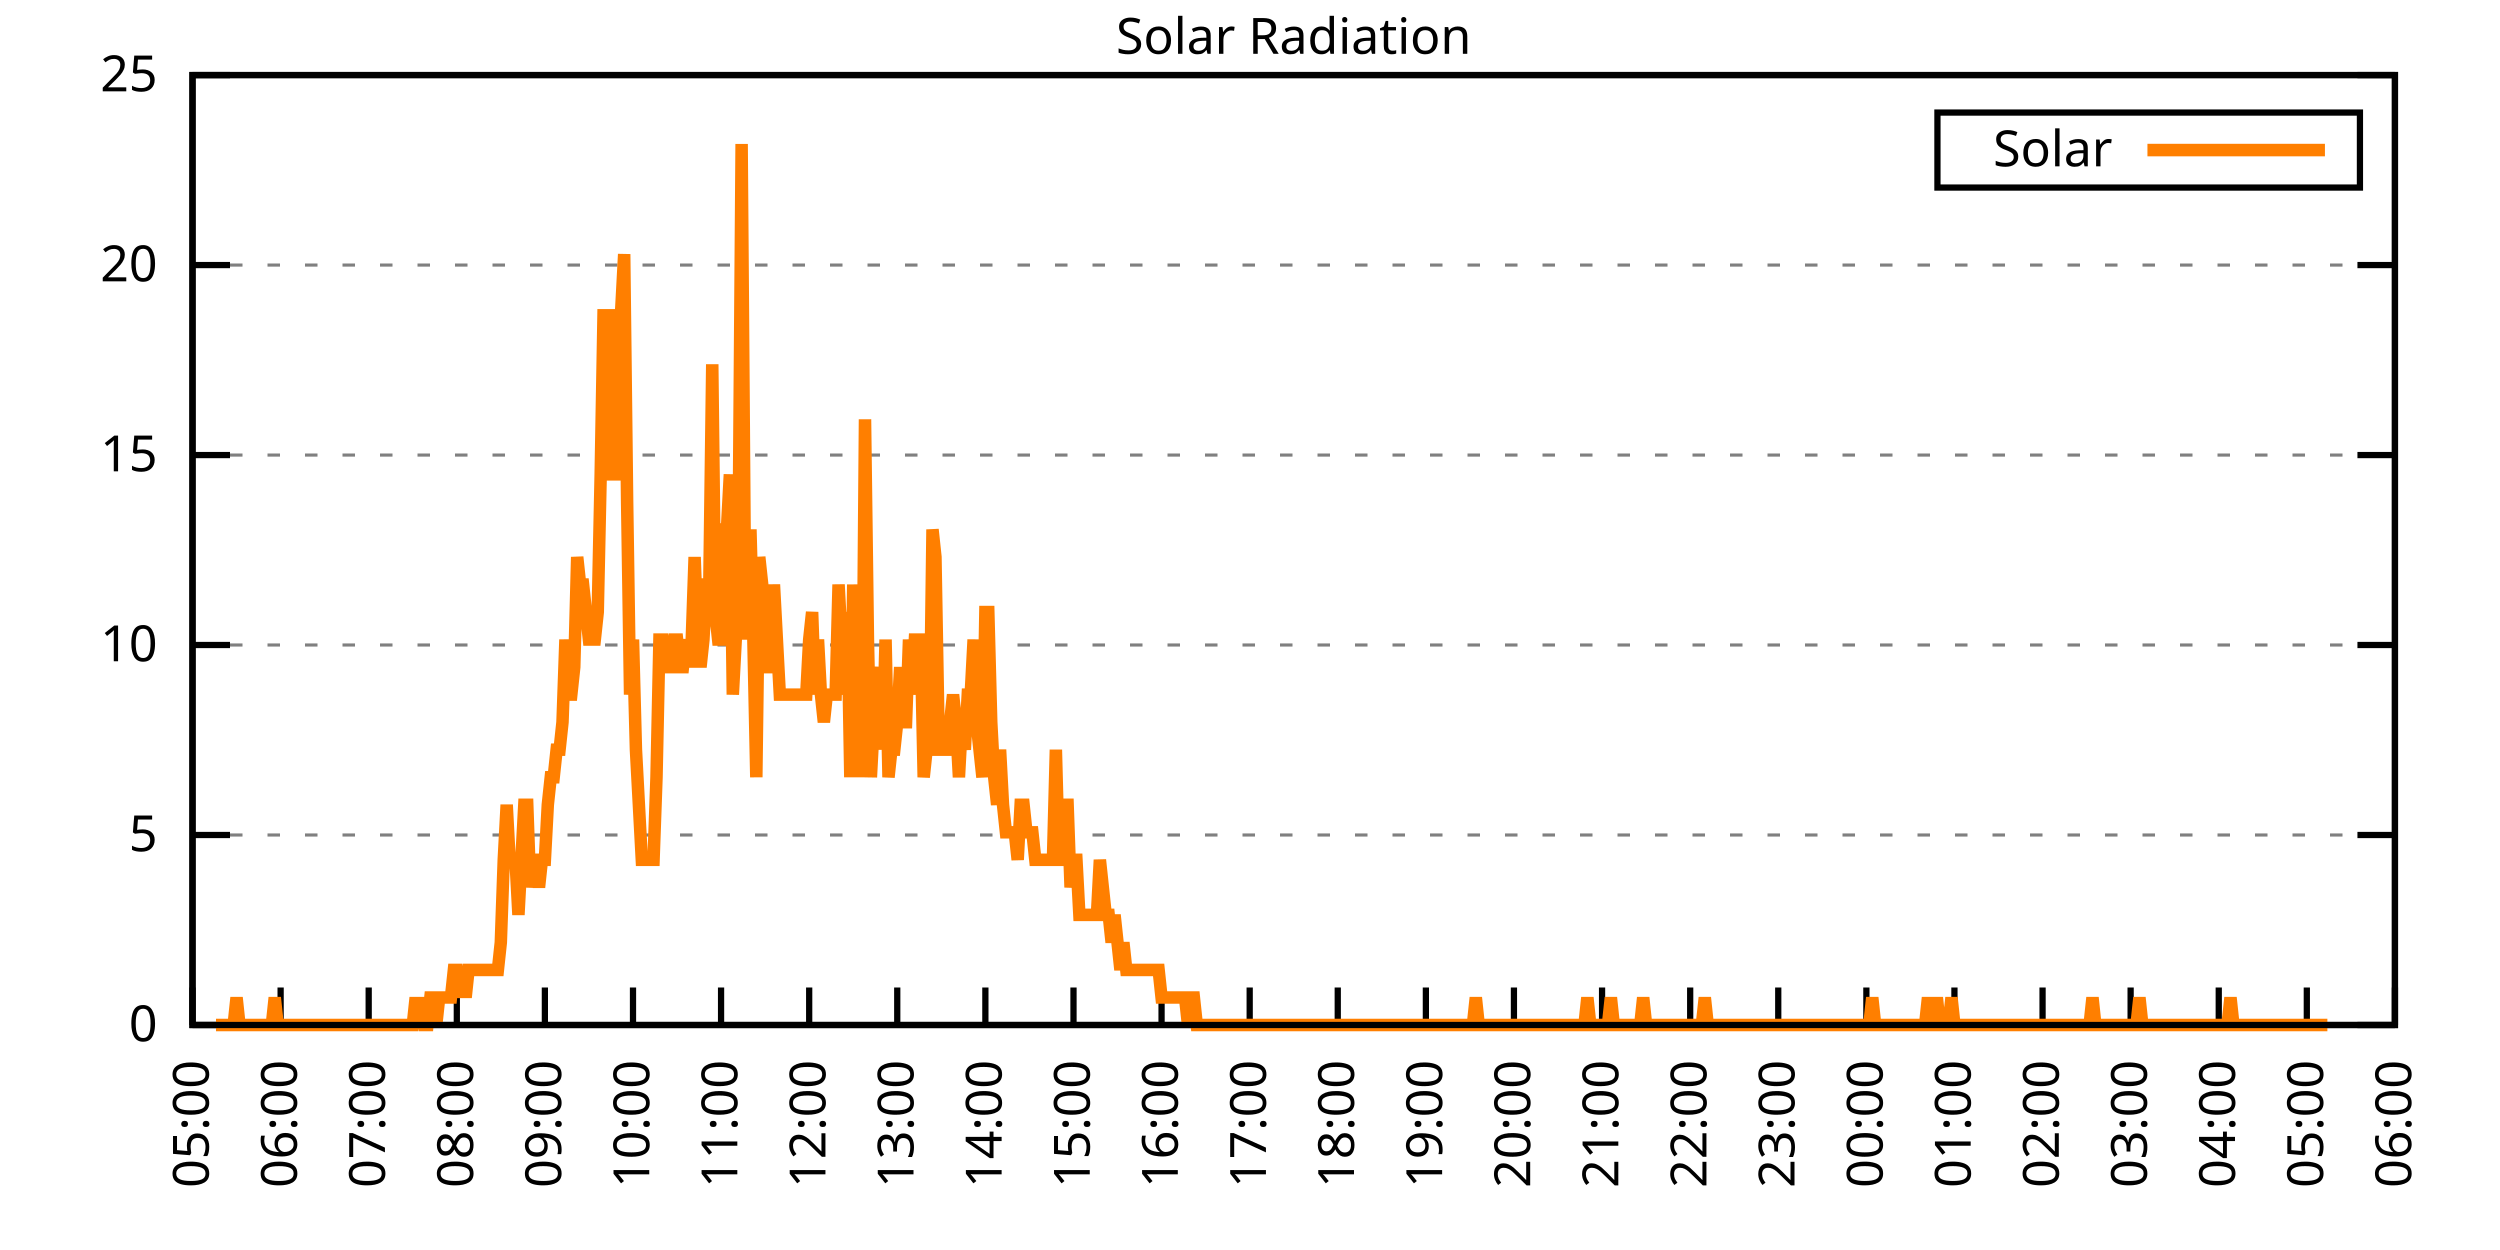
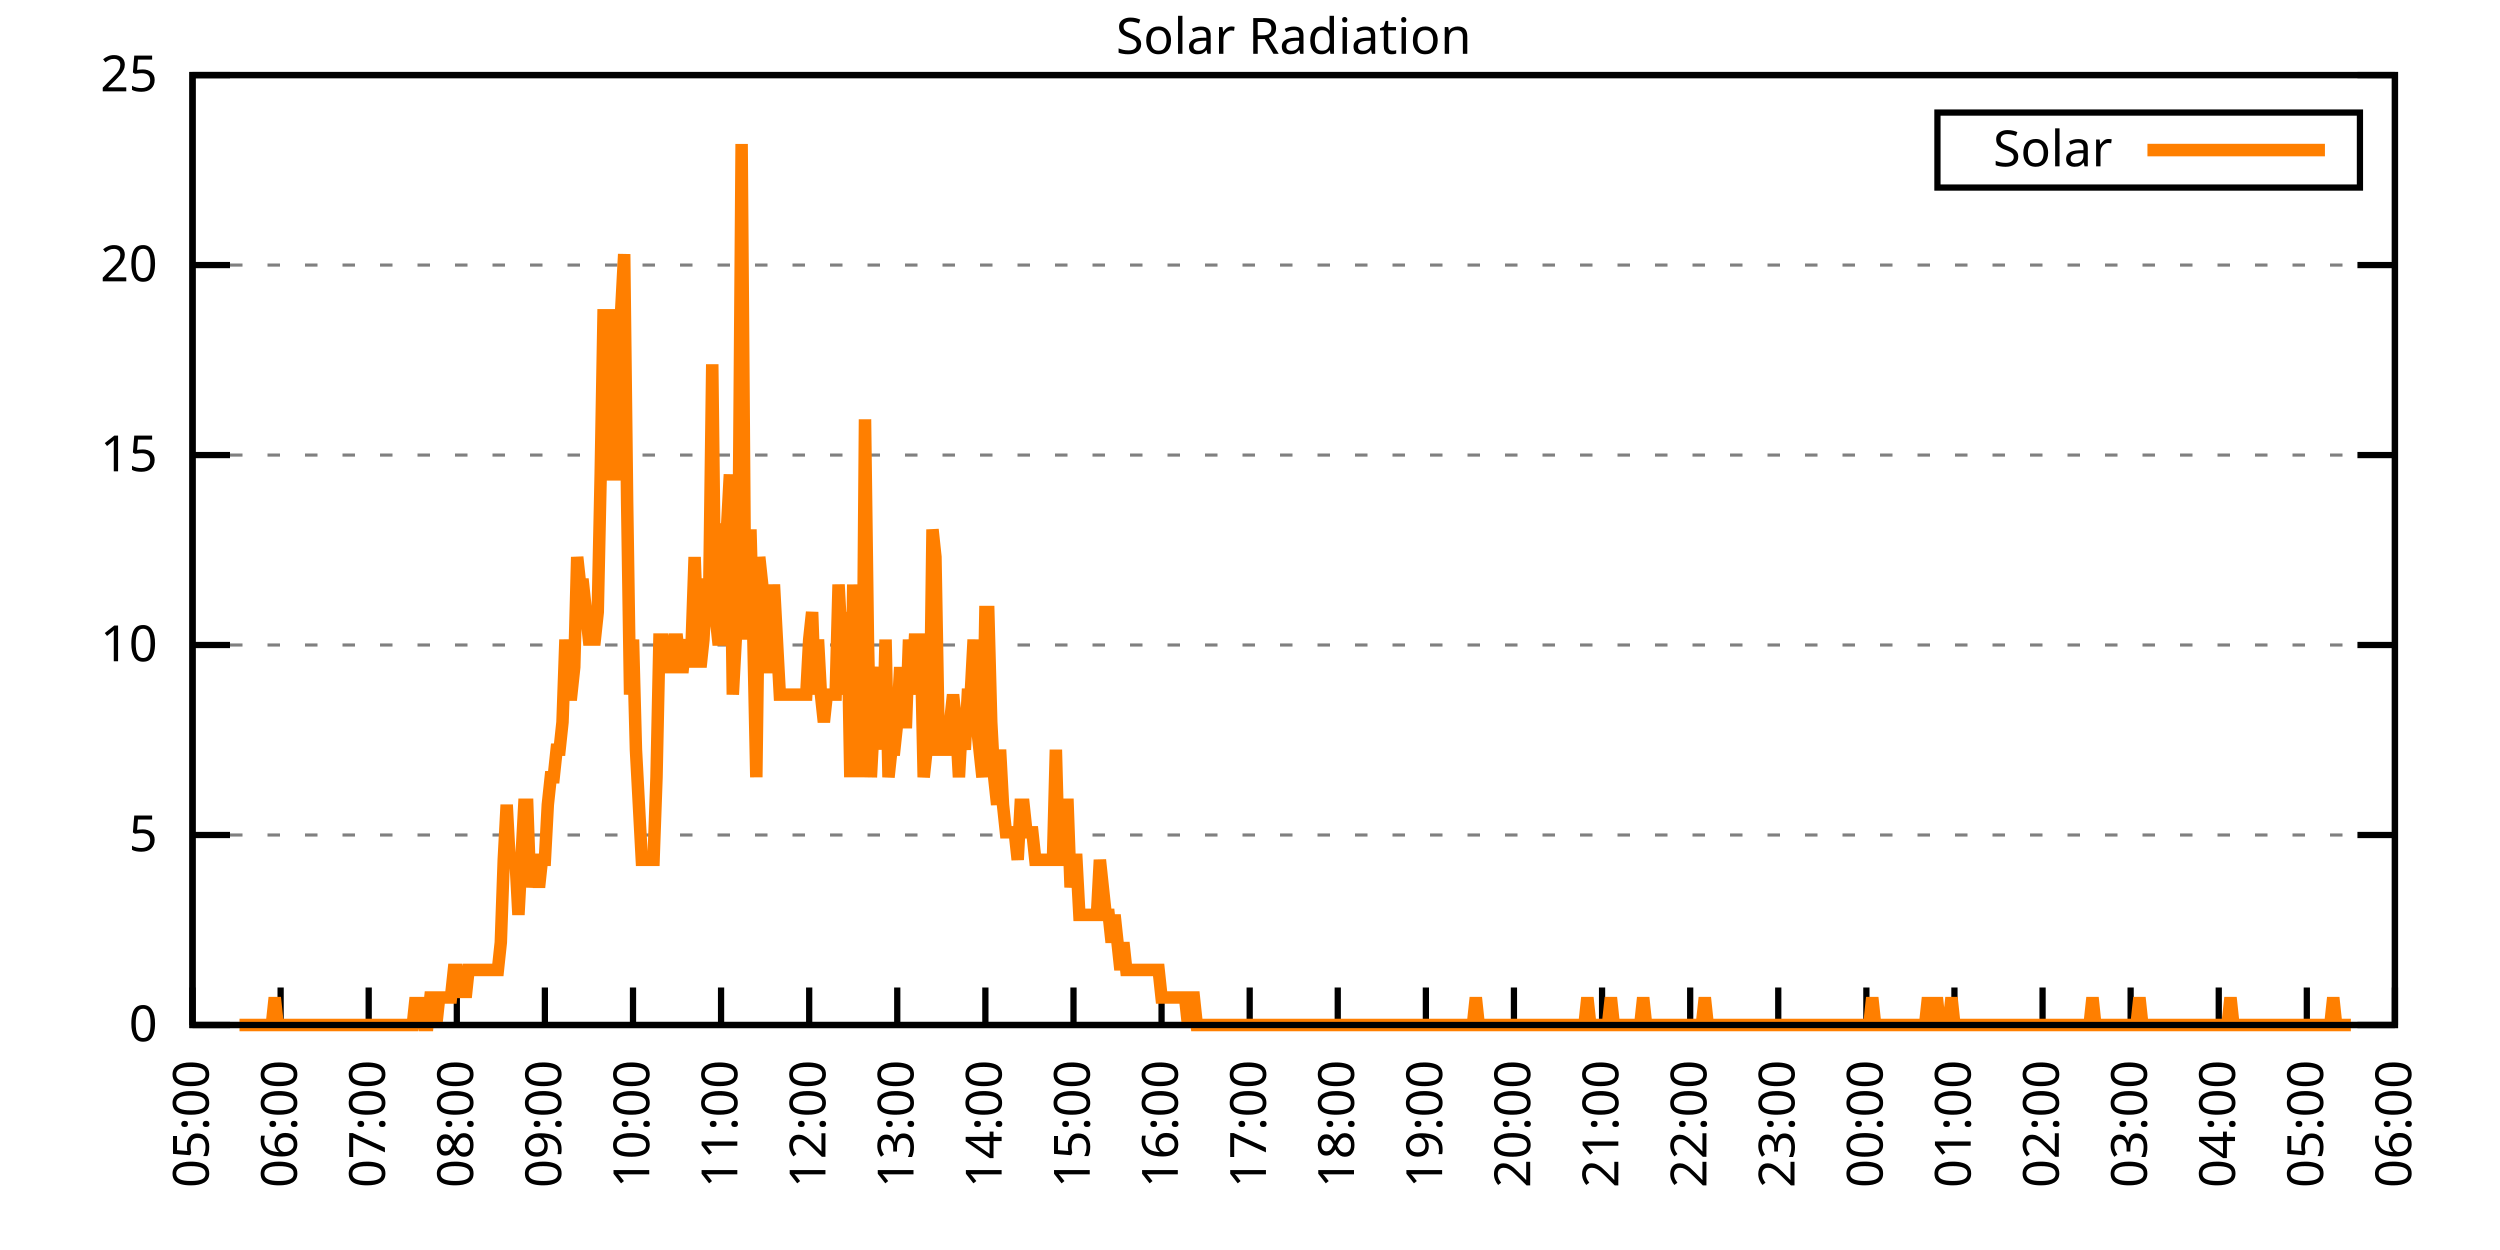
<svg xmlns="http://www.w3.org/2000/svg" xmlns:xlink="http://www.w3.org/1999/xlink" width="400" height="200" viewBox="0 0 400 200">
  <g id="gnuplot_canvas">
    <rect x="0" y="0" width="400" height="200" fill="none" />
    <defs>
      <circle id="gpDot" r="0.5" stroke-width="0.5" stroke="currentColor" />
      <path id="gpPt0" stroke-width="0.333" stroke="currentColor" d="M-1,0 h2 M0,-1 v2" />
      <path id="gpPt1" stroke-width="0.333" stroke="currentColor" d="M-1,-1 L1,1 M1,-1 L-1,1" />
      <path id="gpPt2" stroke-width="0.333" stroke="currentColor" d="M-1,0 L1,0 M0,-1 L0,1 M-1,-1 L1,1 M-1,1 L1,-1" />
      <rect id="gpPt3" stroke-width="0.333" stroke="currentColor" x="-1" y="-1" width="2" height="2" />
      <rect id="gpPt4" stroke-width="0.333" stroke="currentColor" fill="currentColor" x="-1" y="-1" width="2" height="2" />
      <circle id="gpPt5" stroke-width="0.333" stroke="currentColor" cx="0" cy="0" r="1" />
      <use xlink:href="#gpPt5" id="gpPt6" fill="currentColor" stroke="none" />
      <path id="gpPt7" stroke-width="0.333" stroke="currentColor" d="M0,-1.33 L-1.33,0.67 L1.33,0.67 z" />
      <use xlink:href="#gpPt7" id="gpPt8" fill="currentColor" stroke="none" />
      <use xlink:href="#gpPt7" id="gpPt9" stroke="currentColor" transform="rotate(180)" />
      <use xlink:href="#gpPt9" id="gpPt10" fill="currentColor" stroke="none" />
      <use xlink:href="#gpPt3" id="gpPt11" stroke="currentColor" transform="rotate(45)" />
      <use xlink:href="#gpPt11" id="gpPt12" fill="currentColor" stroke="none" />
      <path id="gpPt13" stroke-width="0.333" stroke="currentColor" d="M0,1.330 L1.265,0.411 L0.782,-1.067 L-0.782,-1.076 L-1.265,0.411 z" />
      <use xlink:href="#gpPt13" id="gpPt14" fill="currentColor" stroke="none" />
      <filter id="textbox" filterUnits="objectBoundingBox" x="0" y="0" height="1" width="1">
        <feFlood flood-color="white" flood-opacity="1" result="bgnd" />
        <feComposite in="SourceGraphic" in2="bgnd" operator="atop" />
      </filter>
      <filter id="greybox" filterUnits="objectBoundingBox" x="0" y="0" height="1" width="1">
        <feFlood flood-color="lightgrey" flood-opacity="1" result="grey" />
        <feComposite in="SourceGraphic" in2="grey" operator="atop" />
      </filter>
    </defs>
    <g fill="none" color="white" stroke="currentColor" stroke-width="1.00" stroke-linecap="butt" stroke-linejoin="miter">
</g>
    <g fill="none" color="black" stroke="currentColor" stroke-width="1.00" stroke-linecap="butt" stroke-linejoin="miter">
      <g stroke="none" shape-rendering="crispEdges">
        <polygon fill="rgb(255, 255, 255)" points="30.80,164.00 383.18,164.00 383.18,12.02 30.80,12.02 " />
      </g>
    </g>
    <g fill="none" color="black" stroke="currentColor" stroke-width="1.00" stroke-linecap="butt" stroke-linejoin="miter">
</g>
    <g fill="none" color="black" stroke="black" stroke-width="0.50" stroke-linecap="butt" stroke-linejoin="miter">
</g>
    <g fill="none" color="gray" stroke="currentColor" stroke-width="0.50" stroke-linecap="butt" stroke-linejoin="miter">
      <path stroke="gray" stroke-dasharray="2,4" class="gridline" d="M30.80,164.00 L383.19,164.00  " />
    </g>
    <g fill="none" color="gray" stroke="gray" stroke-width="1.00" stroke-linecap="butt" stroke-linejoin="miter">
</g>
    <g fill="none" color="black" stroke="currentColor" stroke-width="1.00" stroke-linecap="butt" stroke-linejoin="miter">
      <path stroke="black" d="M30.80,164.00 L36.80,164.00 M383.19,164.00 L377.19,164.00  " />
      <g transform="translate(25.20,166.60)" stroke="none" fill="black" font-family="Sans" font-size="8.00" text-anchor="end">
        <text>
          <tspan font-family="Sans"> 0</tspan>
        </text>
      </g>
    </g>
    <g fill="none" color="black" stroke="currentColor" stroke-width="1.00" stroke-linecap="butt" stroke-linejoin="miter">
</g>
    <g fill="none" color="black" stroke="black" stroke-width="0.50" stroke-linecap="butt" stroke-linejoin="miter">
</g>
    <g fill="none" color="gray" stroke="currentColor" stroke-width="0.50" stroke-linecap="butt" stroke-linejoin="miter">
      <path stroke="gray" stroke-dasharray="2,4" class="gridline" d="M30.80,133.60 L383.19,133.60  " />
    </g>
    <g fill="none" color="gray" stroke="gray" stroke-width="1.00" stroke-linecap="butt" stroke-linejoin="miter">
</g>
    <g fill="none" color="black" stroke="currentColor" stroke-width="1.00" stroke-linecap="butt" stroke-linejoin="miter">
      <path stroke="black" d="M30.80,133.60 L36.80,133.60 M383.19,133.60 L377.19,133.60  " />
      <g transform="translate(25.20,136.20)" stroke="none" fill="black" font-family="Sans" font-size="8.00" text-anchor="end">
        <text>
          <tspan font-family="Sans"> 5</tspan>
        </text>
      </g>
    </g>
    <g fill="none" color="black" stroke="currentColor" stroke-width="1.00" stroke-linecap="butt" stroke-linejoin="miter">
</g>
    <g fill="none" color="black" stroke="black" stroke-width="0.50" stroke-linecap="butt" stroke-linejoin="miter">
</g>
    <g fill="none" color="gray" stroke="currentColor" stroke-width="0.50" stroke-linecap="butt" stroke-linejoin="miter">
      <path stroke="gray" stroke-dasharray="2,4" class="gridline" d="M30.80,103.20 L383.19,103.20  " />
    </g>
    <g fill="none" color="gray" stroke="gray" stroke-width="1.00" stroke-linecap="butt" stroke-linejoin="miter">
</g>
    <g fill="none" color="black" stroke="currentColor" stroke-width="1.00" stroke-linecap="butt" stroke-linejoin="miter">
      <path stroke="black" d="M30.80,103.20 L36.80,103.20 M383.19,103.20 L377.19,103.20  " />
      <g transform="translate(25.20,105.80)" stroke="none" fill="black" font-family="Sans" font-size="8.00" text-anchor="end">
        <text>
          <tspan font-family="Sans"> 10</tspan>
        </text>
      </g>
    </g>
    <g fill="none" color="black" stroke="currentColor" stroke-width="1.00" stroke-linecap="butt" stroke-linejoin="miter">
</g>
    <g fill="none" color="black" stroke="black" stroke-width="0.50" stroke-linecap="butt" stroke-linejoin="miter">
</g>
    <g fill="none" color="gray" stroke="currentColor" stroke-width="0.50" stroke-linecap="butt" stroke-linejoin="miter">
      <path stroke="gray" stroke-dasharray="2,4" class="gridline" d="M30.80,72.81 L383.19,72.81  " />
    </g>
    <g fill="none" color="gray" stroke="gray" stroke-width="1.00" stroke-linecap="butt" stroke-linejoin="miter">
</g>
    <g fill="none" color="black" stroke="currentColor" stroke-width="1.00" stroke-linecap="butt" stroke-linejoin="miter">
      <path stroke="black" d="M30.80,72.81 L36.80,72.81 M383.19,72.81 L377.19,72.81  " />
      <g transform="translate(25.20,75.41)" stroke="none" fill="black" font-family="Sans" font-size="8.00" text-anchor="end">
        <text>
          <tspan font-family="Sans"> 15</tspan>
        </text>
      </g>
    </g>
    <g fill="none" color="black" stroke="currentColor" stroke-width="1.00" stroke-linecap="butt" stroke-linejoin="miter">
</g>
    <g fill="none" color="black" stroke="black" stroke-width="0.50" stroke-linecap="butt" stroke-linejoin="miter">
</g>
    <g fill="none" color="gray" stroke="currentColor" stroke-width="0.50" stroke-linecap="butt" stroke-linejoin="miter">
      <path stroke="gray" stroke-dasharray="2,4" class="gridline" d="M30.80,42.41 L383.19,42.41  " />
    </g>
    <g fill="none" color="gray" stroke="gray" stroke-width="1.00" stroke-linecap="butt" stroke-linejoin="miter">
</g>
    <g fill="none" color="black" stroke="currentColor" stroke-width="1.00" stroke-linecap="butt" stroke-linejoin="miter">
      <path stroke="black" d="M30.80,42.41 L36.80,42.41 M383.19,42.41 L377.19,42.41  " />
      <g transform="translate(25.20,45.01)" stroke="none" fill="black" font-family="Sans" font-size="8.00" text-anchor="end">
        <text>
          <tspan font-family="Sans"> 20</tspan>
        </text>
      </g>
    </g>
    <g fill="none" color="black" stroke="currentColor" stroke-width="1.00" stroke-linecap="butt" stroke-linejoin="miter">
</g>
    <g fill="none" color="black" stroke="black" stroke-width="0.50" stroke-linecap="butt" stroke-linejoin="miter">
</g>
    <g fill="none" color="gray" stroke="currentColor" stroke-width="0.50" stroke-linecap="butt" stroke-linejoin="miter">
      <path stroke="gray" stroke-dasharray="2,4" class="gridline" d="M30.80,12.01 L383.19,12.01  " />
    </g>
    <g fill="none" color="gray" stroke="gray" stroke-width="1.00" stroke-linecap="butt" stroke-linejoin="miter">
</g>
    <g fill="none" color="black" stroke="currentColor" stroke-width="1.00" stroke-linecap="butt" stroke-linejoin="miter">
      <path stroke="black" d="M30.80,12.01 L36.80,12.01 M383.19,12.01 L377.19,12.01  " />
      <g transform="translate(25.20,14.61)" stroke="none" fill="black" font-family="Sans" font-size="8.00" text-anchor="end">
        <text>
          <tspan font-family="Sans"> 25</tspan>
        </text>
      </g>
    </g>
    <g fill="none" color="black" stroke="currentColor" stroke-width="1.00" stroke-linecap="butt" stroke-linejoin="miter">
      <path stroke="black" d="M30.80,164.00 L30.80,158.00  " />
      <g transform="translate(33.40,169.60) rotate(270.00)" stroke="none" fill="black" font-family="Sans" font-size="8.00" text-anchor="end">
        <text>
          <tspan font-family="Sans">05:00</tspan>
        </text>
      </g>
    </g>
    <g fill="none" color="black" stroke="currentColor" stroke-width="1.00" stroke-linecap="butt" stroke-linejoin="miter">
      <path stroke="black" d="M44.90,164.00 L44.90,158.00  " />
      <g transform="translate(47.50,169.60) rotate(270.00)" stroke="none" fill="black" font-family="Sans" font-size="8.00" text-anchor="end">
        <text>
          <tspan font-family="Sans">06:00</tspan>
        </text>
      </g>
    </g>
    <g fill="none" color="black" stroke="currentColor" stroke-width="1.00" stroke-linecap="butt" stroke-linejoin="miter">
      <path stroke="black" d="M58.99,164.00 L58.99,158.00  " />
      <g transform="translate(61.59,169.60) rotate(270.00)" stroke="none" fill="black" font-family="Sans" font-size="8.00" text-anchor="end">
        <text>
          <tspan font-family="Sans">07:00</tspan>
        </text>
      </g>
    </g>
    <g fill="none" color="black" stroke="currentColor" stroke-width="1.00" stroke-linecap="butt" stroke-linejoin="miter">
      <path stroke="black" d="M73.09,164.00 L73.09,158.00  " />
      <g transform="translate(75.69,169.60) rotate(270.00)" stroke="none" fill="black" font-family="Sans" font-size="8.00" text-anchor="end">
        <text>
          <tspan font-family="Sans">08:00</tspan>
        </text>
      </g>
    </g>
    <g fill="none" color="black" stroke="currentColor" stroke-width="1.00" stroke-linecap="butt" stroke-linejoin="miter">
      <path stroke="black" d="M87.18,164.00 L87.18,158.00  " />
      <g transform="translate(89.78,169.60) rotate(270.00)" stroke="none" fill="black" font-family="Sans" font-size="8.00" text-anchor="end">
        <text>
          <tspan font-family="Sans">09:00</tspan>
        </text>
      </g>
    </g>
    <g fill="none" color="black" stroke="currentColor" stroke-width="1.00" stroke-linecap="butt" stroke-linejoin="miter">
      <path stroke="black" d="M101.28,164.00 L101.28,158.00  " />
      <g transform="translate(103.88,169.60) rotate(270.00)" stroke="none" fill="black" font-family="Sans" font-size="8.00" text-anchor="end">
        <text>
          <tspan font-family="Sans">10:00</tspan>
        </text>
      </g>
    </g>
    <g fill="none" color="black" stroke="currentColor" stroke-width="1.00" stroke-linecap="butt" stroke-linejoin="miter">
      <path stroke="black" d="M115.37,164.00 L115.37,158.00  " />
      <g transform="translate(117.97,169.60) rotate(270.00)" stroke="none" fill="black" font-family="Sans" font-size="8.00" text-anchor="end">
        <text>
          <tspan font-family="Sans">11:00</tspan>
        </text>
      </g>
    </g>
    <g fill="none" color="black" stroke="currentColor" stroke-width="1.00" stroke-linecap="butt" stroke-linejoin="miter">
      <path stroke="black" d="M129.47,164.00 L129.47,158.00  " />
      <g transform="translate(132.07,169.60) rotate(270.00)" stroke="none" fill="black" font-family="Sans" font-size="8.00" text-anchor="end">
        <text>
          <tspan font-family="Sans">12:00</tspan>
        </text>
      </g>
    </g>
    <g fill="none" color="black" stroke="currentColor" stroke-width="1.00" stroke-linecap="butt" stroke-linejoin="miter">
      <path stroke="black" d="M143.56,164.00 L143.56,158.00  " />
      <g transform="translate(146.16,169.60) rotate(270.00)" stroke="none" fill="black" font-family="Sans" font-size="8.00" text-anchor="end">
        <text>
          <tspan font-family="Sans">13:00</tspan>
        </text>
      </g>
    </g>
    <g fill="none" color="black" stroke="currentColor" stroke-width="1.00" stroke-linecap="butt" stroke-linejoin="miter">
      <path stroke="black" d="M157.66,164.00 L157.66,158.00  " />
      <g transform="translate(160.26,169.60) rotate(270.00)" stroke="none" fill="black" font-family="Sans" font-size="8.00" text-anchor="end">
        <text>
          <tspan font-family="Sans">14:00</tspan>
        </text>
      </g>
    </g>
    <g fill="none" color="black" stroke="currentColor" stroke-width="1.00" stroke-linecap="butt" stroke-linejoin="miter">
      <path stroke="black" d="M171.76,164.00 L171.76,158.00  " />
      <g transform="translate(174.36,169.60) rotate(270.00)" stroke="none" fill="black" font-family="Sans" font-size="8.00" text-anchor="end">
        <text>
          <tspan font-family="Sans">15:00</tspan>
        </text>
      </g>
    </g>
    <g fill="none" color="black" stroke="currentColor" stroke-width="1.00" stroke-linecap="butt" stroke-linejoin="miter">
      <path stroke="black" d="M185.85,164.00 L185.85,158.00  " />
      <g transform="translate(188.45,169.60) rotate(270.00)" stroke="none" fill="black" font-family="Sans" font-size="8.00" text-anchor="end">
        <text>
          <tspan font-family="Sans">16:00</tspan>
        </text>
      </g>
    </g>
    <g fill="none" color="black" stroke="currentColor" stroke-width="1.00" stroke-linecap="butt" stroke-linejoin="miter">
      <path stroke="black" d="M199.95,164.00 L199.95,158.00  " />
      <g transform="translate(202.55,169.60) rotate(270.00)" stroke="none" fill="black" font-family="Sans" font-size="8.00" text-anchor="end">
        <text>
          <tspan font-family="Sans">17:00</tspan>
        </text>
      </g>
    </g>
    <g fill="none" color="black" stroke="currentColor" stroke-width="1.00" stroke-linecap="butt" stroke-linejoin="miter">
      <path stroke="black" d="M214.04,164.00 L214.04,158.00  " />
      <g transform="translate(216.64,169.60) rotate(270.00)" stroke="none" fill="black" font-family="Sans" font-size="8.00" text-anchor="end">
        <text>
          <tspan font-family="Sans">18:00</tspan>
        </text>
      </g>
    </g>
    <g fill="none" color="black" stroke="currentColor" stroke-width="1.00" stroke-linecap="butt" stroke-linejoin="miter">
      <path stroke="black" d="M228.14,164.00 L228.14,158.00  " />
      <g transform="translate(230.74,169.60) rotate(270.00)" stroke="none" fill="black" font-family="Sans" font-size="8.00" text-anchor="end">
        <text>
          <tspan font-family="Sans">19:00</tspan>
        </text>
      </g>
    </g>
    <g fill="none" color="black" stroke="currentColor" stroke-width="1.00" stroke-linecap="butt" stroke-linejoin="miter">
      <path stroke="black" d="M242.23,164.00 L242.23,158.00  " />
      <g transform="translate(244.83,169.60) rotate(270.00)" stroke="none" fill="black" font-family="Sans" font-size="8.00" text-anchor="end">
        <text>
          <tspan font-family="Sans">20:00</tspan>
        </text>
      </g>
    </g>
    <g fill="none" color="black" stroke="currentColor" stroke-width="1.00" stroke-linecap="butt" stroke-linejoin="miter">
      <path stroke="black" d="M256.33,164.00 L256.33,158.00  " />
      <g transform="translate(258.93,169.60) rotate(270.00)" stroke="none" fill="black" font-family="Sans" font-size="8.00" text-anchor="end">
        <text>
          <tspan font-family="Sans">21:00</tspan>
        </text>
      </g>
    </g>
    <g fill="none" color="black" stroke="currentColor" stroke-width="1.00" stroke-linecap="butt" stroke-linejoin="miter">
      <path stroke="black" d="M270.43,164.00 L270.43,158.00  " />
      <g transform="translate(273.03,169.60) rotate(270.00)" stroke="none" fill="black" font-family="Sans" font-size="8.00" text-anchor="end">
        <text>
          <tspan font-family="Sans">22:00</tspan>
        </text>
      </g>
    </g>
    <g fill="none" color="black" stroke="currentColor" stroke-width="1.00" stroke-linecap="butt" stroke-linejoin="miter">
      <path stroke="black" d="M284.52,164.00 L284.52,158.00  " />
      <g transform="translate(287.12,169.60) rotate(270.00)" stroke="none" fill="black" font-family="Sans" font-size="8.00" text-anchor="end">
        <text>
          <tspan font-family="Sans">23:00</tspan>
        </text>
      </g>
    </g>
    <g fill="none" color="black" stroke="currentColor" stroke-width="1.00" stroke-linecap="butt" stroke-linejoin="miter">
      <path stroke="black" d="M298.62,164.00 L298.62,158.00  " />
      <g transform="translate(301.22,169.60) rotate(270.00)" stroke="none" fill="black" font-family="Sans" font-size="8.00" text-anchor="end">
        <text>
          <tspan font-family="Sans">00:00</tspan>
        </text>
      </g>
    </g>
    <g fill="none" color="black" stroke="currentColor" stroke-width="1.00" stroke-linecap="butt" stroke-linejoin="miter">
      <path stroke="black" d="M312.71,164.00 L312.71,158.00  " />
      <g transform="translate(315.31,169.60) rotate(270.00)" stroke="none" fill="black" font-family="Sans" font-size="8.00" text-anchor="end">
        <text>
          <tspan font-family="Sans">01:00</tspan>
        </text>
      </g>
    </g>
    <g fill="none" color="black" stroke="currentColor" stroke-width="1.00" stroke-linecap="butt" stroke-linejoin="miter">
      <path stroke="black" d="M326.81,164.00 L326.81,158.00  " />
      <g transform="translate(329.41,169.60) rotate(270.00)" stroke="none" fill="black" font-family="Sans" font-size="8.00" text-anchor="end">
        <text>
          <tspan font-family="Sans">02:00</tspan>
        </text>
      </g>
    </g>
    <g fill="none" color="black" stroke="currentColor" stroke-width="1.00" stroke-linecap="butt" stroke-linejoin="miter">
      <path stroke="black" d="M340.90,164.00 L340.90,158.00  " />
      <g transform="translate(343.50,169.60) rotate(270.00)" stroke="none" fill="black" font-family="Sans" font-size="8.00" text-anchor="end">
        <text>
          <tspan font-family="Sans">03:00</tspan>
        </text>
      </g>
    </g>
    <g fill="none" color="black" stroke="currentColor" stroke-width="1.00" stroke-linecap="butt" stroke-linejoin="miter">
      <path stroke="black" d="M355.00,164.00 L355.00,158.00  " />
      <g transform="translate(357.60,169.60) rotate(270.00)" stroke="none" fill="black" font-family="Sans" font-size="8.00" text-anchor="end">
        <text>
          <tspan font-family="Sans">04:00</tspan>
        </text>
      </g>
    </g>
    <g fill="none" color="black" stroke="currentColor" stroke-width="1.00" stroke-linecap="butt" stroke-linejoin="miter">
      <path stroke="black" d="M369.09,164.00 L369.09,158.00  " />
      <g transform="translate(371.69,169.60) rotate(270.00)" stroke="none" fill="black" font-family="Sans" font-size="8.00" text-anchor="end">
        <text>
          <tspan font-family="Sans">05:00</tspan>
        </text>
      </g>
    </g>
    <g fill="none" color="black" stroke="currentColor" stroke-width="1.00" stroke-linecap="butt" stroke-linejoin="miter">
      <path stroke="black" d="M383.19,164.00 L383.19,158.00  " />
      <g transform="translate(385.79,169.60) rotate(270.00)" stroke="none" fill="black" font-family="Sans" font-size="8.00" text-anchor="end">
        <text>
          <tspan font-family="Sans">06:00</tspan>
        </text>
      </g>
    </g>
    <g fill="none" color="black" stroke="currentColor" stroke-width="1.00" stroke-linecap="butt" stroke-linejoin="miter">
</g>
    <g fill="none" color="black" stroke="currentColor" stroke-width="1.00" stroke-linecap="butt" stroke-linejoin="miter">
      <path stroke="black" d="M30.80,12.01 L30.80,164.00 L383.19,164.00 L383.19,12.01 L30.80,12.01 Z  " />
    </g>
    <g fill="none" color="black" stroke="currentColor" stroke-width="1.00" stroke-linecap="butt" stroke-linejoin="miter">
</g>
    <g fill="none" color="black" stroke="currentColor" stroke-width="1.00" stroke-linecap="butt" stroke-linejoin="miter">
      <path stroke="black" d="M309.99,30.01 L309.99,18.01 L377.59,18.01 L377.59,30.01 L309.99,30.01 Z  " />
    </g>
    <g id="Solar_Radiation_plot_1">
      <g fill="none" color="white" stroke="black" stroke-width="2.00" stroke-linecap="butt" stroke-linejoin="miter">
</g>
      <g fill="none" color="black" stroke="currentColor" stroke-width="2.00" stroke-linecap="butt" stroke-linejoin="miter">
        <g transform="translate(337.99,26.61)" stroke="none" fill="black" font-family="Sans" font-size="8.00" text-anchor="end">
          <text>
            <tspan font-family="Sans">Solar</tspan>
          </text>
        </g>
      </g>
      <g fill="none" color="black" stroke="currentColor" stroke-width="2.00" stroke-linecap="butt" stroke-linejoin="miter">
-         <path stroke="rgb(255, 127,   0)" d="M343.59,24.01 L371.99,24.01 M34.56,164.00 L35.03,164.00 L35.50,164.00 L35.97,164.00 L36.44,164.00 L36.91,164.00   L37.38,164.00 L37.85,159.60 L38.32,164.00 L38.79,164.00 L39.26,164.00 L39.73,164.00 L40.20,164.00 L40.67,164.00   L41.14,164.00 L41.61,164.00 L42.08,164.00 L42.55,164.00 L43.02,164.00 L43.49,164.00 L43.96,159.60 L44.43,164.00   L44.90,164.00 L45.37,164.00 L45.84,164.00 L46.31,164.00 L46.78,164.00 L47.24,164.00 L47.71,164.00 L48.18,164.00   L48.65,164.00 L49.12,164.00 L49.59,164.00 L50.06,164.00 L50.53,164.00 L51.00,164.00 L51.47,164.00 L51.94,164.00   L52.41,164.00 L52.88,164.00 L53.35,164.00 L53.82,164.00 L54.29,164.00 L54.76,164.00 L55.23,164.00 L55.70,164.00   L56.17,164.00 L56.64,164.00 L57.11,164.00 L57.58,164.00 L58.05,164.00 L58.52,164.00 L58.99,164.00 L59.46,164.00   L59.93,164.00 L60.40,164.00 L60.87,164.00 L61.34,164.00 L61.81,164.00 L62.28,164.00 L62.75,164.00 L63.22,164.00   L63.69,164.00 L64.16,164.00 L64.63,164.00 L65.10,164.00 L65.57,164.00 L66.04,164.00 L66.51,159.60 L66.98,164.00   L67.45,159.60 L67.92,164.00 L68.39,164.00 L68.86,159.60 L69.33,159.60 L69.80,164.00 L70.27,159.60 L70.74,159.60   L71.21,159.60 L71.68,159.60 L72.15,159.60 L72.62,155.19 L73.09,155.19 L73.56,159.60 L74.03,155.19 L74.50,159.60   L74.97,155.19 L75.44,155.19 L75.91,155.19 L76.38,155.19 L76.85,155.19 L77.32,155.19 L77.79,155.19 L78.26,155.19   L78.73,155.19 L79.19,155.19 L79.66,155.19 L80.13,150.79 L80.60,137.57 L81.07,128.76 L81.54,137.57 L82.01,137.57   L82.48,137.57 L82.95,146.38 L83.42,137.57 L83.89,128.76 L84.36,128.76 L84.83,141.98 L85.30,137.57 L85.77,137.57   L86.24,141.98 L86.71,137.57 L87.18,137.57 L87.65,128.76 L88.12,124.36 L88.59,124.36 L89.06,119.95 L89.53,119.95   L90.00,115.55 L90.47,102.33 L90.94,111.14 L91.41,111.14 L91.88,106.74 L92.35,89.12 L92.82,93.52 L93.29,93.52   L93.76,97.93 L94.23,102.33 L94.70,102.33 L95.17,102.33 L95.64,97.93 L96.11,75.90 L96.58,49.47 L97.05,75.90   L97.52,49.47 L97.99,75.90 L98.46,75.90 L98.93,71.50 L99.40,49.47 L99.87,40.66 L100.34,80.31 L100.81,111.14   L101.28,102.33 L101.75,119.95 L102.22,128.76 L102.69,137.57 L103.16,137.57 L103.63,137.57 L104.10,137.57 L104.57,137.57   L105.04,124.36 L105.51,102.33 L105.98,102.33 L106.45,106.74 L106.92,106.74 L107.39,106.74 L107.86,102.33 L108.33,102.33   L108.80,106.74 L109.27,106.74 L109.74,102.33 L110.21,106.74 L110.68,102.33 L111.14,89.12 L111.61,102.33 L112.08,106.74   L112.55,102.33 L113.02,93.52 L113.49,93.52 L113.96,58.28 L114.43,97.93 L114.90,102.33 L115.37,102.33 L115.84,84.71   L116.31,84.71 L116.78,75.90 L117.25,111.14 L117.72,102.33 L118.19,84.71 L118.66,23.04 L119.13,84.71 L119.60,102.33   L120.07,84.71 L120.54,102.33 L121.01,124.36 L121.48,89.12 L121.95,93.52 L122.42,102.33 L122.89,106.74 L123.36,106.74   L123.83,93.52 L124.30,102.33 L124.77,111.14 L125.24,111.14 L125.71,111.14 L126.18,111.14 L126.65,111.14 L127.12,111.14   L127.59,111.14 L128.06,111.14 L128.53,111.14 L129.00,111.14 L129.47,102.33 L129.94,97.93 L130.41,111.14 L130.88,102.33   L131.35,111.14 L131.82,115.55 L132.29,111.14 L132.76,111.14 L133.23,111.14 L133.70,111.14 L134.17,93.52 L134.64,102.33   L135.11,111.14 L135.58,97.93 L136.05,124.36 L136.52,93.52 L136.99,111.14 L137.46,97.93 L137.93,124.36 L138.40,67.09   L138.87,102.33 L139.34,124.36 L139.81,115.55 L140.28,111.14 L140.75,106.74 L141.22,119.95 L141.69,102.33 L142.16,124.36   L142.63,119.95 L143.09,119.95 L143.56,115.55 L144.03,106.74 L144.50,115.55 L144.97,115.55 L145.44,102.33 L145.91,111.14   L146.38,102.33 L146.85,102.33 L147.32,102.33 L147.79,124.36 L148.26,119.95 L148.73,119.95 L149.20,84.71 L149.67,89.12   L150.14,115.55 L150.61,119.95 L151.08,119.95 L151.55,119.95 L152.02,115.55 L152.49,111.14 L152.96,115.55 L153.43,124.36   L153.90,115.55 L154.37,119.95 L154.84,111.14 L155.31,111.14 L155.78,102.33 L156.25,115.55 L156.72,119.95 L157.19,124.36   L157.66,97.93 L158.13,97.93 L158.60,115.55 L159.07,124.36 L159.54,128.76 L160.01,119.95 L160.48,128.76 L160.95,133.17   L161.42,133.17 L161.89,133.17 L162.36,133.17 L162.83,137.57 L163.30,128.76 L163.77,128.76 L164.24,133.17 L164.71,133.17   L165.18,133.17 L165.65,137.57 L166.12,137.57 L166.59,137.57 L167.06,137.57 L167.53,137.57 L168.00,137.57 L168.47,137.57   L168.94,119.95 L169.41,137.57 L169.88,137.57 L170.35,128.76 L170.82,128.76 L171.29,141.98 L171.76,137.57 L172.23,137.57   L172.70,146.38 L173.17,146.38 L173.64,146.38 L174.11,146.38 L174.58,146.38 L175.04,146.38 L175.51,146.38 L175.98,137.57   L176.45,141.98 L176.92,146.38 L177.39,146.38 L177.86,150.79 L178.33,146.38 L178.80,150.79 L179.27,155.19 L179.74,150.79   L180.21,155.19 L180.68,155.19 L181.15,155.19 L181.62,155.19 L182.09,155.19 L182.56,155.19 L183.03,155.19 L183.50,155.19   L183.97,155.19 L184.44,155.19 L184.91,155.19 L185.38,155.19 L185.85,159.60 L186.32,159.60 L186.79,159.60 L187.26,159.60   L187.73,159.60 L188.20,159.60 L188.67,159.60 L189.14,159.60 L189.61,159.60 L190.08,164.00 L190.55,159.60 L191.02,159.60   L191.49,164.00 L191.96,164.00 L192.43,164.00 L192.90,164.00 L193.37,164.00 L193.84,164.00 L194.31,164.00 L194.78,164.00   L195.25,164.00 L195.72,164.00 L196.19,164.00 L196.66,164.00 L197.13,164.00 L197.60,164.00 L198.07,164.00 L198.54,164.00   L199.01,164.00 L199.48,164.00 L199.95,164.00 L200.42,164.00 L200.89,164.00 L201.36,164.00 L201.83,164.00 L202.30,164.00   L202.77,164.00 L203.24,164.00 L203.71,164.00 L204.18,164.00 L204.65,164.00 L205.12,164.00 L205.59,164.00 L206.06,164.00   L206.53,164.00 L207.00,164.00 L207.46,164.00 L207.93,164.00 L208.40,164.00 L208.87,164.00 L209.34,164.00 L209.81,164.00   L210.28,164.00 L210.75,164.00 L211.22,164.00 L211.69,164.00 L212.16,164.00 L212.63,164.00 L213.10,164.00 L213.57,164.00   L214.04,164.00 L214.51,164.00 L214.98,164.00 L215.45,164.00 L215.92,164.00 L216.39,164.00 L216.86,164.00 L217.33,164.00   L217.80,164.00 L218.27,164.00 L218.74,164.00 L219.21,164.00 L219.68,164.00 L220.15,164.00 L220.62,164.00 L221.09,164.00   L221.56,164.00 L222.03,164.00 L222.50,164.00 L222.97,164.00 L223.44,164.00 L223.91,164.00 L224.38,164.00 L224.85,164.00   L225.32,164.00 L225.79,164.00 L226.26,164.00 L226.73,164.00 L227.20,164.00 L227.67,164.00 L228.14,164.00 L228.61,164.00   L229.08,164.00 L229.55,164.00 L230.02,164.00 L230.49,164.00 L230.96,164.00 L231.43,164.00 L231.90,164.00 L232.37,164.00   L232.84,164.00 L233.31,164.00 L233.78,164.00 L234.25,164.00 L234.72,164.00 L235.19,164.00 L235.66,164.00 L236.13,159.60   L236.60,164.00 L237.07,164.00 L237.54,164.00 L238.01,164.00 L238.48,164.00 L238.95,164.00 L239.41,164.00 L239.88,164.00   L240.35,164.00 L240.82,164.00 L241.29,164.00 L241.76,164.00 L242.23,164.00 L242.70,164.00 L243.17,164.00 L243.64,164.00   L244.11,164.00 L244.58,164.00 L245.05,164.00 L245.52,164.00 L245.99,164.00 L246.46,164.00 L246.93,164.00 L247.40,164.00   L247.87,164.00 L248.34,164.00 L248.81,164.00 L249.28,164.00 L249.75,164.00 L250.22,164.00 L250.69,164.00 L251.16,164.00   L251.63,164.00 L252.10,164.00 L252.57,164.00 L253.04,164.00 L253.51,164.00 L253.98,159.60 L254.45,164.00 L254.92,164.00   L255.39,164.00 L255.86,164.00 L256.33,164.00 L256.80,164.00 L257.27,164.00 L257.74,159.60 L258.21,164.00 L258.68,164.00   L259.15,164.00 L259.62,164.00 L260.09,164.00 L260.56,164.00 L261.03,164.00 L261.50,164.00 L261.97,164.00 L262.44,164.00   L262.91,159.60 L263.38,164.00 L263.85,164.00 L264.32,164.00 L264.79,164.00 L265.26,164.00 L265.73,164.00 L266.20,164.00   L266.67,164.00 L267.14,164.00 L267.61,164.00 L268.08,164.00 L268.55,164.00 L269.02,164.00 L269.49,164.00 L269.96,164.00   L270.43,164.00 L270.90,164.00 L271.36,164.00 L271.83,164.00 L272.30,164.00 L272.77,159.60 L273.24,164.00 L273.71,164.00   L274.18,164.00 L274.65,164.00 L275.12,164.00 L275.59,164.00 L276.06,164.00 L276.53,164.00 L277.00,164.00 L277.47,164.00   L277.94,164.00 L278.41,164.00 L278.88,164.00 L279.35,164.00 L279.82,164.00 L280.29,164.00 L280.76,164.00 L281.23,164.00   L281.70,164.00 L282.17,164.00 L282.64,164.00 L283.11,164.00 L283.58,164.00 L284.05,164.00 L284.52,164.00 L284.99,164.00   L285.46,164.00 L285.93,164.00 L286.40,164.00 L286.87,164.00 L287.34,164.00 L287.81,164.00 L288.28,164.00 L288.75,164.00   L289.22,164.00 L289.69,164.00 L290.16,164.00 L290.63,164.00 L291.10,164.00 L291.57,164.00 L292.04,164.00 L292.51,164.00   L292.98,164.00 L293.45,164.00 L293.92,164.00 L294.39,164.00 L294.86,164.00 L295.33,164.00 L295.80,164.00 L296.27,164.00   L296.74,164.00 L297.21,164.00 L297.68,164.00 L298.15,164.00 L298.62,164.00 L299.09,164.00 L299.56,159.60 L300.03,164.00   L300.50,164.00 L300.97,164.00 L301.44,164.00 L301.91,164.00 L302.38,164.00 L302.85,164.00 L303.31,164.00 L303.78,164.00   L304.25,164.00 L304.72,164.00 L305.19,164.00 L305.66,164.00 L306.13,164.00 L306.60,164.00 L307.07,164.00 L307.54,164.00   L308.01,164.00 L308.48,159.60 L308.95,164.00 L309.42,164.00 L309.89,159.60 L310.36,164.00 L310.83,164.00 L311.30,164.00   L311.77,164.00 L312.24,159.60 L312.71,164.00 L313.18,164.00 L313.65,164.00 L314.12,164.00 L314.59,164.00 L315.06,164.00   L315.53,164.00 L316.00,164.00 L316.47,164.00 L316.94,164.00 L317.41,164.00 L317.88,164.00 L318.35,164.00 L318.82,164.00   L319.29,164.00 L319.76,164.00 L320.23,164.00 L320.70,164.00 L321.17,164.00 L321.64,164.00 L322.11,164.00 L322.58,164.00   L323.05,164.00 L323.52,164.00 L323.99,164.00 L324.46,164.00 L324.93,164.00 L325.40,164.00 L325.87,164.00 L326.34,164.00   L326.81,164.00 L327.28,164.00 L327.75,164.00 L328.22,164.00 L328.69,164.00 L329.16,164.00 L329.63,164.00 L330.10,164.00   L330.57,164.00 L331.04,164.00 L331.51,164.00 L331.98,164.00 L332.45,164.00 L332.92,164.00 L333.39,164.00 L333.86,164.00   L334.33,164.00 L334.80,159.60 L335.26,164.00 L335.73,164.00 L336.20,164.00 L336.67,164.00 L337.14,164.00 L337.61,164.00   L338.08,164.00 L338.55,164.00 L339.02,164.00 L339.49,164.00 L339.96,164.00 L340.43,164.00 L340.90,164.00 L341.37,164.00   L341.84,164.00 L342.31,159.60 L342.78,164.00 L343.25,164.00 L343.72,164.00 L344.19,164.00 L344.66,164.00 L345.13,164.00   L345.60,164.00 L346.07,164.00 L346.54,164.00 L347.01,164.00 L347.48,164.00 L347.95,164.00 L348.42,164.00 L348.89,164.00   L349.36,164.00 L349.83,164.00 L350.30,164.00 L350.77,164.00 L351.24,164.00 L351.71,164.00 L352.18,164.00 L352.65,164.00   L353.12,164.00 L353.59,164.00 L354.06,164.00 L354.53,164.00 L355.00,164.00 L355.47,164.00 L355.94,164.00 L356.41,164.00   L356.88,159.60 L357.35,164.00 L357.82,164.00 L358.29,164.00 L358.76,164.00 L359.23,164.00 L359.70,164.00 L360.17,164.00   L360.64,164.00 L361.11,164.00 L361.58,164.00 L362.05,164.00 L362.52,164.00 L362.99,164.00 L363.46,164.00 L363.93,164.00   L364.40,164.00 L364.87,164.00 L365.34,164.00 L365.81,164.00 L366.28,164.00 L366.75,164.00 L367.21,164.00 L367.68,164.00   L368.15,164.00 L368.62,164.00 L369.09,164.00 L369.56,164.00 L370.03,164.00 L370.50,164.00 L370.97,164.00 L371.44,164.00   L371.91,164.00 L372.38,164.00  " />
+         <path stroke="rgb(255, 127,   0)" d="M343.59,24.01 L371.99,24.01 M38.32,164.00 L38.79,164.00 L39.26,164.00 L39.73,164.00 L40.20,164.00 L40.67,164.00   L41.14,164.00 L41.61,164.00 L42.08,164.00 L42.55,164.00 L43.02,164.00 L43.49,164.00 L43.96,159.60 L44.43,164.00   L44.90,164.00 L45.37,164.00 L45.84,164.00 L46.31,164.00 L46.78,164.00 L47.24,164.00 L47.71,164.00 L48.18,164.00   L48.65,164.00 L49.12,164.00 L49.59,164.00 L50.06,164.00 L50.53,164.00 L51.00,164.00 L51.47,164.00 L51.94,164.00   L52.41,164.00 L52.88,164.00 L53.35,164.00 L53.82,164.00 L54.29,164.00 L54.76,164.00 L55.23,164.00 L55.70,164.00   L56.17,164.00 L56.64,164.00 L57.11,164.00 L57.58,164.00 L58.05,164.00 L58.52,164.00 L58.99,164.00 L59.46,164.00   L59.93,164.00 L60.40,164.00 L60.87,164.00 L61.34,164.00 L61.81,164.00 L62.28,164.00 L62.75,164.00 L63.22,164.00   L63.69,164.00 L64.16,164.00 L64.63,164.00 L65.10,164.00 L65.57,164.00 L66.04,164.00 L66.51,159.60 L66.98,164.00   L67.45,159.60 L67.92,164.00 L68.39,164.00 L68.86,159.60 L69.33,159.60 L69.80,164.00 L70.27,159.60 L70.74,159.60   L71.21,159.60 L71.68,159.60 L72.15,159.60 L72.62,155.19 L73.09,155.19 L73.56,159.60 L74.03,155.19 L74.50,159.60   L74.97,155.19 L75.44,155.19 L75.91,155.19 L76.38,155.19 L76.85,155.19 L77.32,155.19 L77.79,155.19 L78.26,155.19   L78.73,155.19 L79.19,155.19 L79.66,155.19 L80.13,150.79 L80.60,137.57 L81.07,128.76 L81.54,137.57 L82.01,137.57   L82.48,137.57 L82.95,146.38 L83.42,137.57 L83.89,128.76 L84.36,128.76 L84.83,141.98 L85.30,137.57 L85.77,137.57   L86.24,141.98 L86.71,137.57 L87.18,137.57 L87.65,128.76 L88.12,124.36 L88.59,124.36 L89.06,119.95 L89.53,119.95   L90.00,115.55 L90.47,102.33 L90.94,111.14 L91.41,111.14 L91.88,106.74 L92.35,89.12 L92.82,93.52 L93.29,93.52   L93.76,97.93 L94.23,102.33 L94.70,102.33 L95.17,102.33 L95.64,97.93 L96.11,75.90 L96.58,49.47 L97.05,75.90   L97.52,49.47 L97.99,75.90 L98.46,75.90 L98.93,71.50 L99.40,49.47 L99.87,40.66 L100.34,80.31 L100.81,111.14   L101.28,102.33 L101.75,119.95 L102.22,128.76 L102.69,137.57 L103.16,137.57 L103.63,137.57 L104.10,137.57 L104.57,137.57   L105.04,124.36 L105.51,102.33 L105.98,102.33 L106.45,106.74 L106.92,106.74 L107.39,106.74 L107.86,102.33 L108.33,102.33   L108.80,106.74 L109.27,106.74 L109.74,102.33 L110.21,106.74 L110.68,102.33 L111.14,89.12 L111.61,102.33 L112.08,106.74   L112.55,102.33 L113.02,93.52 L113.49,93.52 L113.96,58.28 L114.43,97.93 L114.90,102.33 L115.37,102.33 L115.84,84.71   L116.31,84.71 L116.78,75.90 L117.25,111.14 L117.72,102.33 L118.19,84.71 L118.66,23.04 L119.13,84.71 L119.60,102.33   L120.07,84.71 L120.54,102.33 L121.01,124.36 L121.48,89.12 L121.95,93.52 L122.42,102.33 L122.89,106.74 L123.36,106.74   L123.83,93.52 L124.30,102.33 L124.77,111.14 L125.24,111.14 L125.71,111.14 L126.18,111.14 L126.65,111.14 L127.12,111.14   L127.59,111.14 L128.06,111.14 L128.53,111.14 L129.00,111.14 L129.47,102.33 L129.94,97.93 L130.41,111.14 L130.88,102.33   L131.35,111.14 L131.82,115.55 L132.29,111.14 L132.76,111.14 L133.23,111.14 L133.70,111.14 L134.17,93.52 L134.64,102.33   L135.11,111.14 L135.58,97.93 L136.05,124.36 L136.52,93.52 L136.99,111.14 L137.46,97.93 L137.93,124.36 L138.40,67.09   L138.87,102.33 L139.34,124.36 L139.81,115.55 L140.28,111.14 L140.75,106.74 L141.22,119.95 L141.69,102.33 L142.16,124.36   L142.63,119.95 L143.09,119.95 L143.56,115.55 L144.03,106.74 L144.50,115.55 L144.97,115.55 L145.44,102.33 L145.91,111.14   L146.38,102.33 L146.85,102.33 L147.32,102.33 L147.79,124.36 L148.26,119.95 L148.73,119.95 L149.20,84.71 L149.67,89.12   L150.14,115.55 L150.61,119.95 L151.08,119.95 L151.55,119.95 L152.02,115.55 L152.49,111.14 L152.96,115.55 L153.43,124.36   L153.90,115.55 L154.37,119.95 L154.84,111.14 L155.31,111.14 L155.78,102.33 L156.25,115.55 L156.72,119.95 L157.19,124.36   L157.66,97.93 L158.13,97.93 L158.60,115.55 L159.07,124.36 L159.54,128.76 L160.01,119.95 L160.48,128.76 L160.95,133.17   L161.42,133.17 L161.89,133.17 L162.36,133.17 L162.83,137.57 L163.30,128.76 L163.77,128.76 L164.24,133.17 L164.71,133.17   L165.18,133.17 L165.65,137.57 L166.12,137.57 L166.59,137.57 L167.06,137.57 L167.53,137.57 L168.00,137.57 L168.47,137.57   L168.94,119.95 L169.41,137.57 L169.88,137.57 L170.35,128.76 L170.82,128.76 L171.29,141.98 L171.76,137.57 L172.23,137.57   L172.70,146.38 L173.17,146.38 L173.64,146.38 L174.11,146.38 L174.58,146.38 L175.04,146.38 L175.51,146.38 L175.98,137.57   L176.45,141.98 L176.92,146.38 L177.39,146.38 L177.86,150.79 L178.33,146.38 L178.80,150.79 L179.27,155.19 L179.74,150.79   L180.21,155.19 L180.68,155.19 L181.15,155.19 L181.62,155.19 L182.09,155.19 L182.56,155.19 L183.03,155.19 L183.50,155.19   L183.97,155.19 L184.44,155.19 L184.91,155.19 L185.38,155.19 L185.85,159.60 L186.32,159.60 L186.79,159.60 L187.26,159.60   L187.73,159.60 L188.20,159.60 L188.67,159.60 L189.14,159.60 L189.61,159.60 L190.08,164.00 L190.55,159.60 L191.02,159.60   L191.49,164.00 L191.96,164.00 L192.43,164.00 L192.90,164.00 L193.37,164.00 L193.84,164.00 L194.31,164.00 L194.78,164.00   L195.25,164.00 L195.72,164.00 L196.19,164.00 L196.66,164.00 L197.13,164.00 L197.60,164.00 L198.07,164.00 L198.54,164.00   L199.01,164.00 L199.48,164.00 L199.95,164.00 L200.42,164.00 L200.89,164.00 L201.36,164.00 L201.83,164.00 L202.30,164.00   L202.77,164.00 L203.24,164.00 L203.71,164.00 L204.18,164.00 L204.65,164.00 L205.12,164.00 L205.59,164.00 L206.06,164.00   L206.53,164.00 L207.00,164.00 L207.46,164.00 L207.93,164.00 L208.40,164.00 L208.87,164.00 L209.34,164.00 L209.81,164.00   L210.28,164.00 L210.75,164.00 L211.22,164.00 L211.69,164.00 L212.16,164.00 L212.63,164.00 L213.10,164.00 L213.57,164.00   L214.04,164.00 L214.51,164.00 L214.98,164.00 L215.45,164.00 L215.92,164.00 L216.39,164.00 L216.86,164.00 L217.33,164.00   L217.80,164.00 L218.27,164.00 L218.74,164.00 L219.21,164.00 L219.68,164.00 L220.15,164.00 L220.62,164.00 L221.09,164.00   L221.56,164.00 L222.03,164.00 L222.50,164.00 L222.97,164.00 L223.44,164.00 L223.91,164.00 L224.38,164.00 L224.85,164.00   L225.32,164.00 L225.79,164.00 L226.26,164.00 L226.73,164.00 L227.20,164.00 L227.67,164.00 L228.14,164.00 L228.61,164.00   L229.08,164.00 L229.55,164.00 L230.02,164.00 L230.49,164.00 L230.96,164.00 L231.43,164.00 L231.90,164.00 L232.37,164.00   L232.84,164.00 L233.31,164.00 L233.78,164.00 L234.25,164.00 L234.72,164.00 L235.19,164.00 L235.66,164.00 L236.13,159.60   L236.60,164.00 L237.07,164.00 L237.54,164.00 L238.01,164.00 L238.48,164.00 L238.95,164.00 L239.41,164.00 L239.88,164.00   L240.35,164.00 L240.82,164.00 L241.29,164.00 L241.76,164.00 L242.23,164.00 L242.70,164.00 L243.17,164.00 L243.64,164.00   L244.11,164.00 L244.58,164.00 L245.05,164.00 L245.52,164.00 L245.99,164.00 L246.46,164.00 L246.93,164.00 L247.40,164.00   L247.87,164.00 L248.34,164.00 L248.81,164.00 L249.28,164.00 L249.75,164.00 L250.22,164.00 L250.69,164.00 L251.16,164.00   L251.63,164.00 L252.10,164.00 L252.57,164.00 L253.04,164.00 L253.51,164.00 L253.98,159.60 L254.45,164.00 L254.92,164.00   L255.39,164.00 L255.86,164.00 L256.33,164.00 L256.80,164.00 L257.27,164.00 L257.74,159.60 L258.21,164.00 L258.68,164.00   L259.15,164.00 L259.62,164.00 L260.09,164.00 L260.56,164.00 L261.03,164.00 L261.50,164.00 L261.97,164.00 L262.44,164.00   L262.91,159.60 L263.38,164.00 L263.85,164.00 L264.32,164.00 L264.79,164.00 L265.26,164.00 L265.73,164.00 L266.20,164.00   L266.67,164.00 L267.14,164.00 L267.61,164.00 L268.08,164.00 L268.55,164.00 L269.02,164.00 L269.49,164.00 L269.96,164.00   L270.43,164.00 L270.90,164.00 L271.36,164.00 L271.83,164.00 L272.30,164.00 L272.77,159.60 L273.24,164.00 L273.71,164.00   L274.18,164.00 L274.65,164.00 L275.12,164.00 L275.59,164.00 L276.06,164.00 L276.53,164.00 L277.00,164.00 L277.47,164.00   L277.94,164.00 L278.41,164.00 L278.88,164.00 L279.35,164.00 L279.82,164.00 L280.29,164.00 L280.76,164.00 L281.23,164.00   L281.70,164.00 L282.17,164.00 L282.64,164.00 L283.11,164.00 L283.58,164.00 L284.05,164.00 L284.52,164.00 L284.99,164.00   L285.46,164.00 L285.93,164.00 L286.40,164.00 L286.87,164.00 L287.34,164.00 L287.81,164.00 L288.28,164.00 L288.75,164.00   L289.22,164.00 L289.69,164.00 L290.16,164.00 L290.63,164.00 L291.10,164.00 L291.57,164.00 L292.04,164.00 L292.51,164.00   L292.98,164.00 L293.45,164.00 L293.92,164.00 L294.39,164.00 L294.86,164.00 L295.33,164.00 L295.80,164.00 L296.27,164.00   L296.74,164.00 L297.21,164.00 L297.68,164.00 L298.15,164.00 L298.62,164.00 L299.09,164.00 L299.56,159.60 L300.03,164.00   L300.50,164.00 L300.97,164.00 L301.44,164.00 L301.91,164.00 L302.38,164.00 L302.85,164.00 L303.31,164.00 L303.78,164.00   L304.25,164.00 L304.72,164.00 L305.19,164.00 L305.66,164.00 L306.13,164.00 L306.60,164.00 L307.07,164.00 L307.54,164.00   L308.01,164.00 L308.48,159.60 L308.95,164.00 L309.42,164.00 L309.89,159.60 L310.36,164.00 L310.83,164.00 L311.30,164.00   L311.77,164.00 L312.24,159.60 L312.71,164.00 L313.18,164.00 L313.65,164.00 L314.12,164.00 L314.59,164.00 L315.06,164.00   L315.53,164.00 L316.00,164.00 L316.47,164.00 L316.94,164.00 L317.41,164.00 L317.88,164.00 L318.35,164.00 L318.82,164.00   L319.29,164.00 L319.76,164.00 L320.23,164.00 L320.70,164.00 L321.17,164.00 L321.64,164.00 L322.11,164.00 L322.58,164.00   L323.05,164.00 L323.52,164.00 L323.99,164.00 L324.46,164.00 L324.93,164.00 L325.40,164.00 L325.87,164.00 L326.34,164.00   L326.81,164.00 L327.28,164.00 L327.75,164.00 L328.22,164.00 L328.69,164.00 L329.16,164.00 L329.63,164.00 L330.10,164.00   L330.57,164.00 L331.04,164.00 L331.51,164.00 L331.98,164.00 L332.45,164.00 L332.92,164.00 L333.39,164.00 L333.86,164.00   L334.33,164.00 L334.80,159.60 L335.26,164.00 L335.73,164.00 L336.20,164.00 L336.67,164.00 L337.14,164.00 L337.61,164.00   L338.08,164.00 L338.55,164.00 L339.02,164.00 L339.49,164.00 L339.96,164.00 L340.43,164.00 L340.90,164.00 L341.37,164.00   L341.84,164.00 L342.31,159.60 L342.78,164.00 L343.25,164.00 L343.72,164.00 L344.19,164.00 L344.66,164.00 L345.13,164.00   L345.60,164.00 L346.07,164.00 L346.54,164.00 L347.01,164.00 L347.48,164.00 L347.95,164.00 L348.42,164.00 L348.89,164.00   L349.36,164.00 L349.83,164.00 L350.30,164.00 L350.77,164.00 L351.24,164.00 L351.71,164.00 L352.18,164.00 L352.65,164.00   L353.12,164.00 L353.59,164.00 L354.06,164.00 L354.53,164.00 L355.00,164.00 L355.47,164.00 L355.94,164.00 L356.41,164.00   L356.88,159.60 L357.35,164.00 L357.82,164.00 L358.29,164.00 L358.76,164.00 L359.23,164.00 L359.70,164.00 L360.17,164.00   L360.64,164.00 L361.11,164.00 L361.58,164.00 L362.05,164.00 L362.52,164.00 L362.99,164.00 L363.46,164.00 L363.93,164.00   L364.40,164.00 L364.87,164.00 L365.34,164.00 L365.81,164.00 L366.28,164.00 L366.75,164.00 L367.21,164.00 L367.68,164.00   L368.15,164.00 L368.62,164.00 L369.09,164.00 L369.56,164.00 L370.03,164.00 L370.50,164.00 L370.97,164.00 L371.44,164.00   L371.91,164.00 L372.38,164.00 L372.85,164.00 L373.32,159.60 L373.79,164.00 L374.26,164.00 L374.73,164.00 L375.20,164.00   L375.67,164.00 L376.14,164.00  " />
      </g>
    </g>
    <g fill="none" color="black" stroke="currentColor" stroke-width="2.00" stroke-linecap="butt" stroke-linejoin="miter">
</g>
    <g fill="none" color="black" stroke="black" stroke-width="1.00" stroke-linecap="butt" stroke-linejoin="miter">
</g>
    <g fill="none" color="black" stroke="currentColor" stroke-width="1.00" stroke-linecap="butt" stroke-linejoin="miter">
      <path stroke="black" d="M30.80,12.01 L30.80,164.00 L383.19,164.00 L383.19,12.01 L30.80,12.01 Z  " />
      <g transform="translate(6.80,88.01) rotate(270.00)" stroke="none" fill="black" font-family="Sans" font-size="8.00" text-anchor="middle">
        <text />
      </g>
    </g>
    <g fill="none" color="black" stroke="currentColor" stroke-width="1.00" stroke-linecap="butt" stroke-linejoin="miter">
</g>
    <g fill="none" color="black" stroke="currentColor" stroke-width="1.00" stroke-linecap="butt" stroke-linejoin="miter">
      <g transform="translate(206.99,8.61)" stroke="none" fill="black" font-family="Sans" font-size="8.00" text-anchor="middle">
        <text>
          <tspan font-family="Sans">Solar Radiation</tspan>
        </text>
      </g>
    </g>
    <g fill="none" color="black" stroke="currentColor" stroke-width="1.00" stroke-linecap="butt" stroke-linejoin="miter">
</g>
  </g>
</svg>
